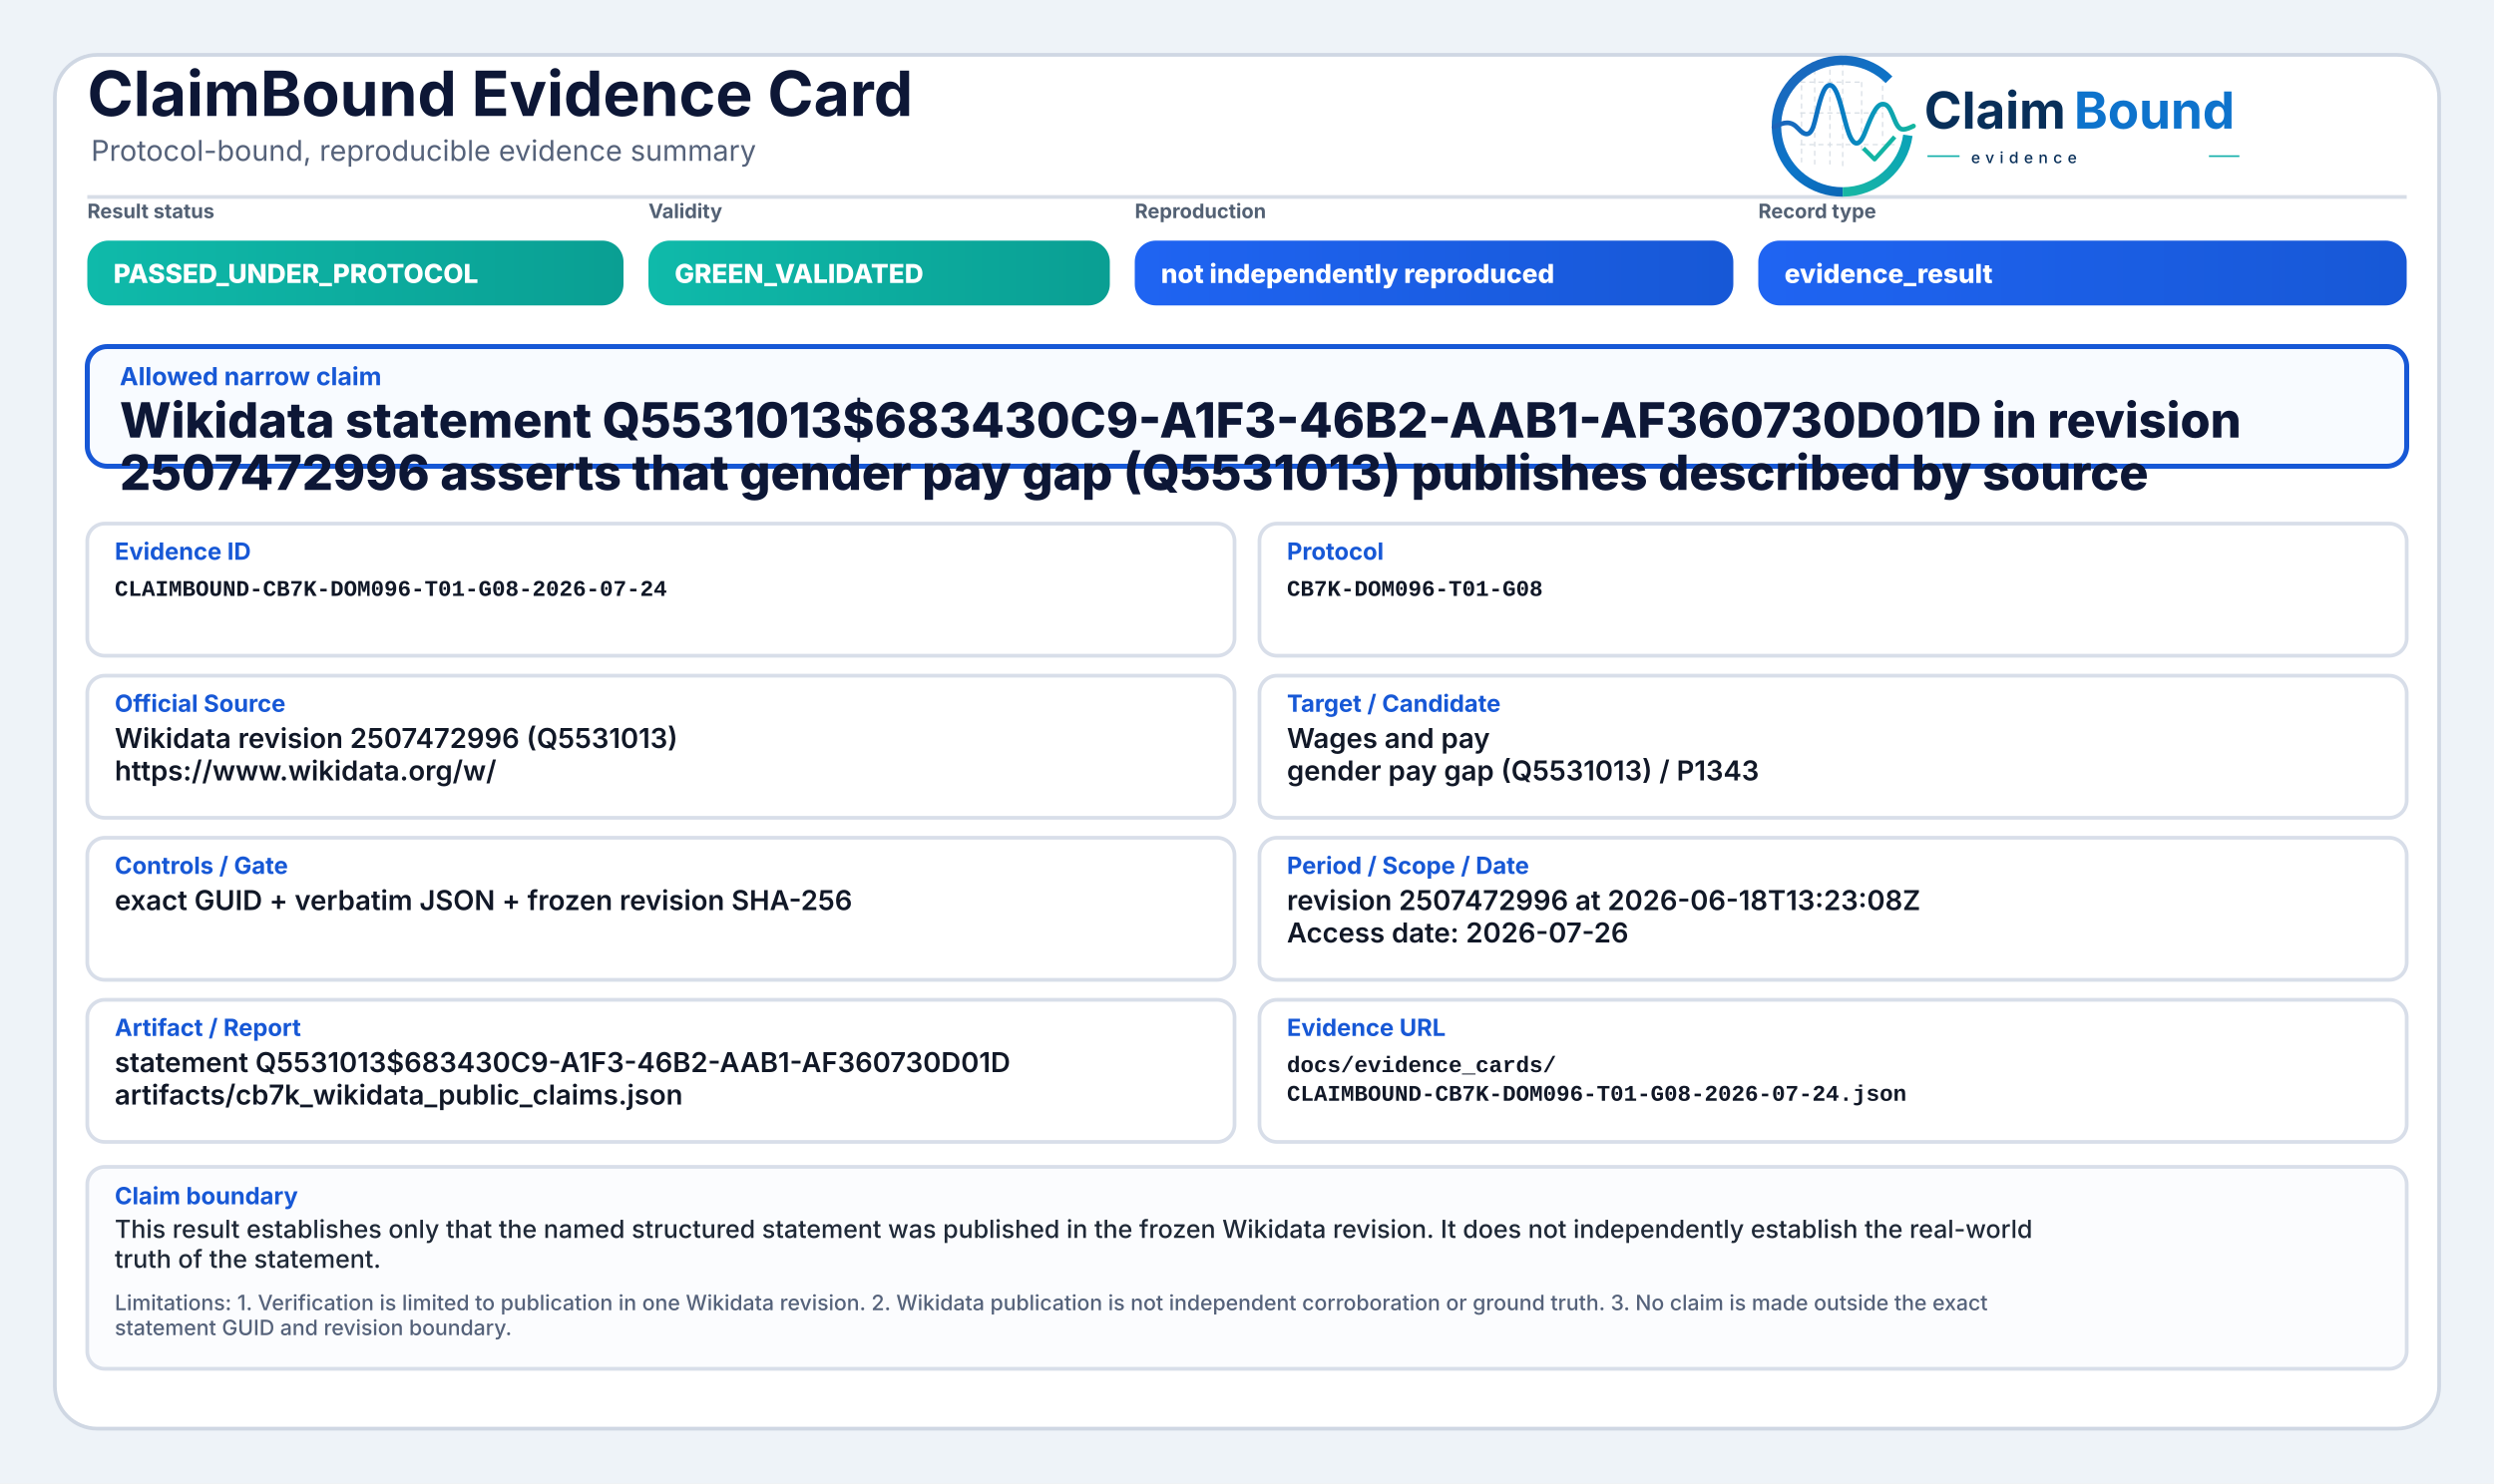
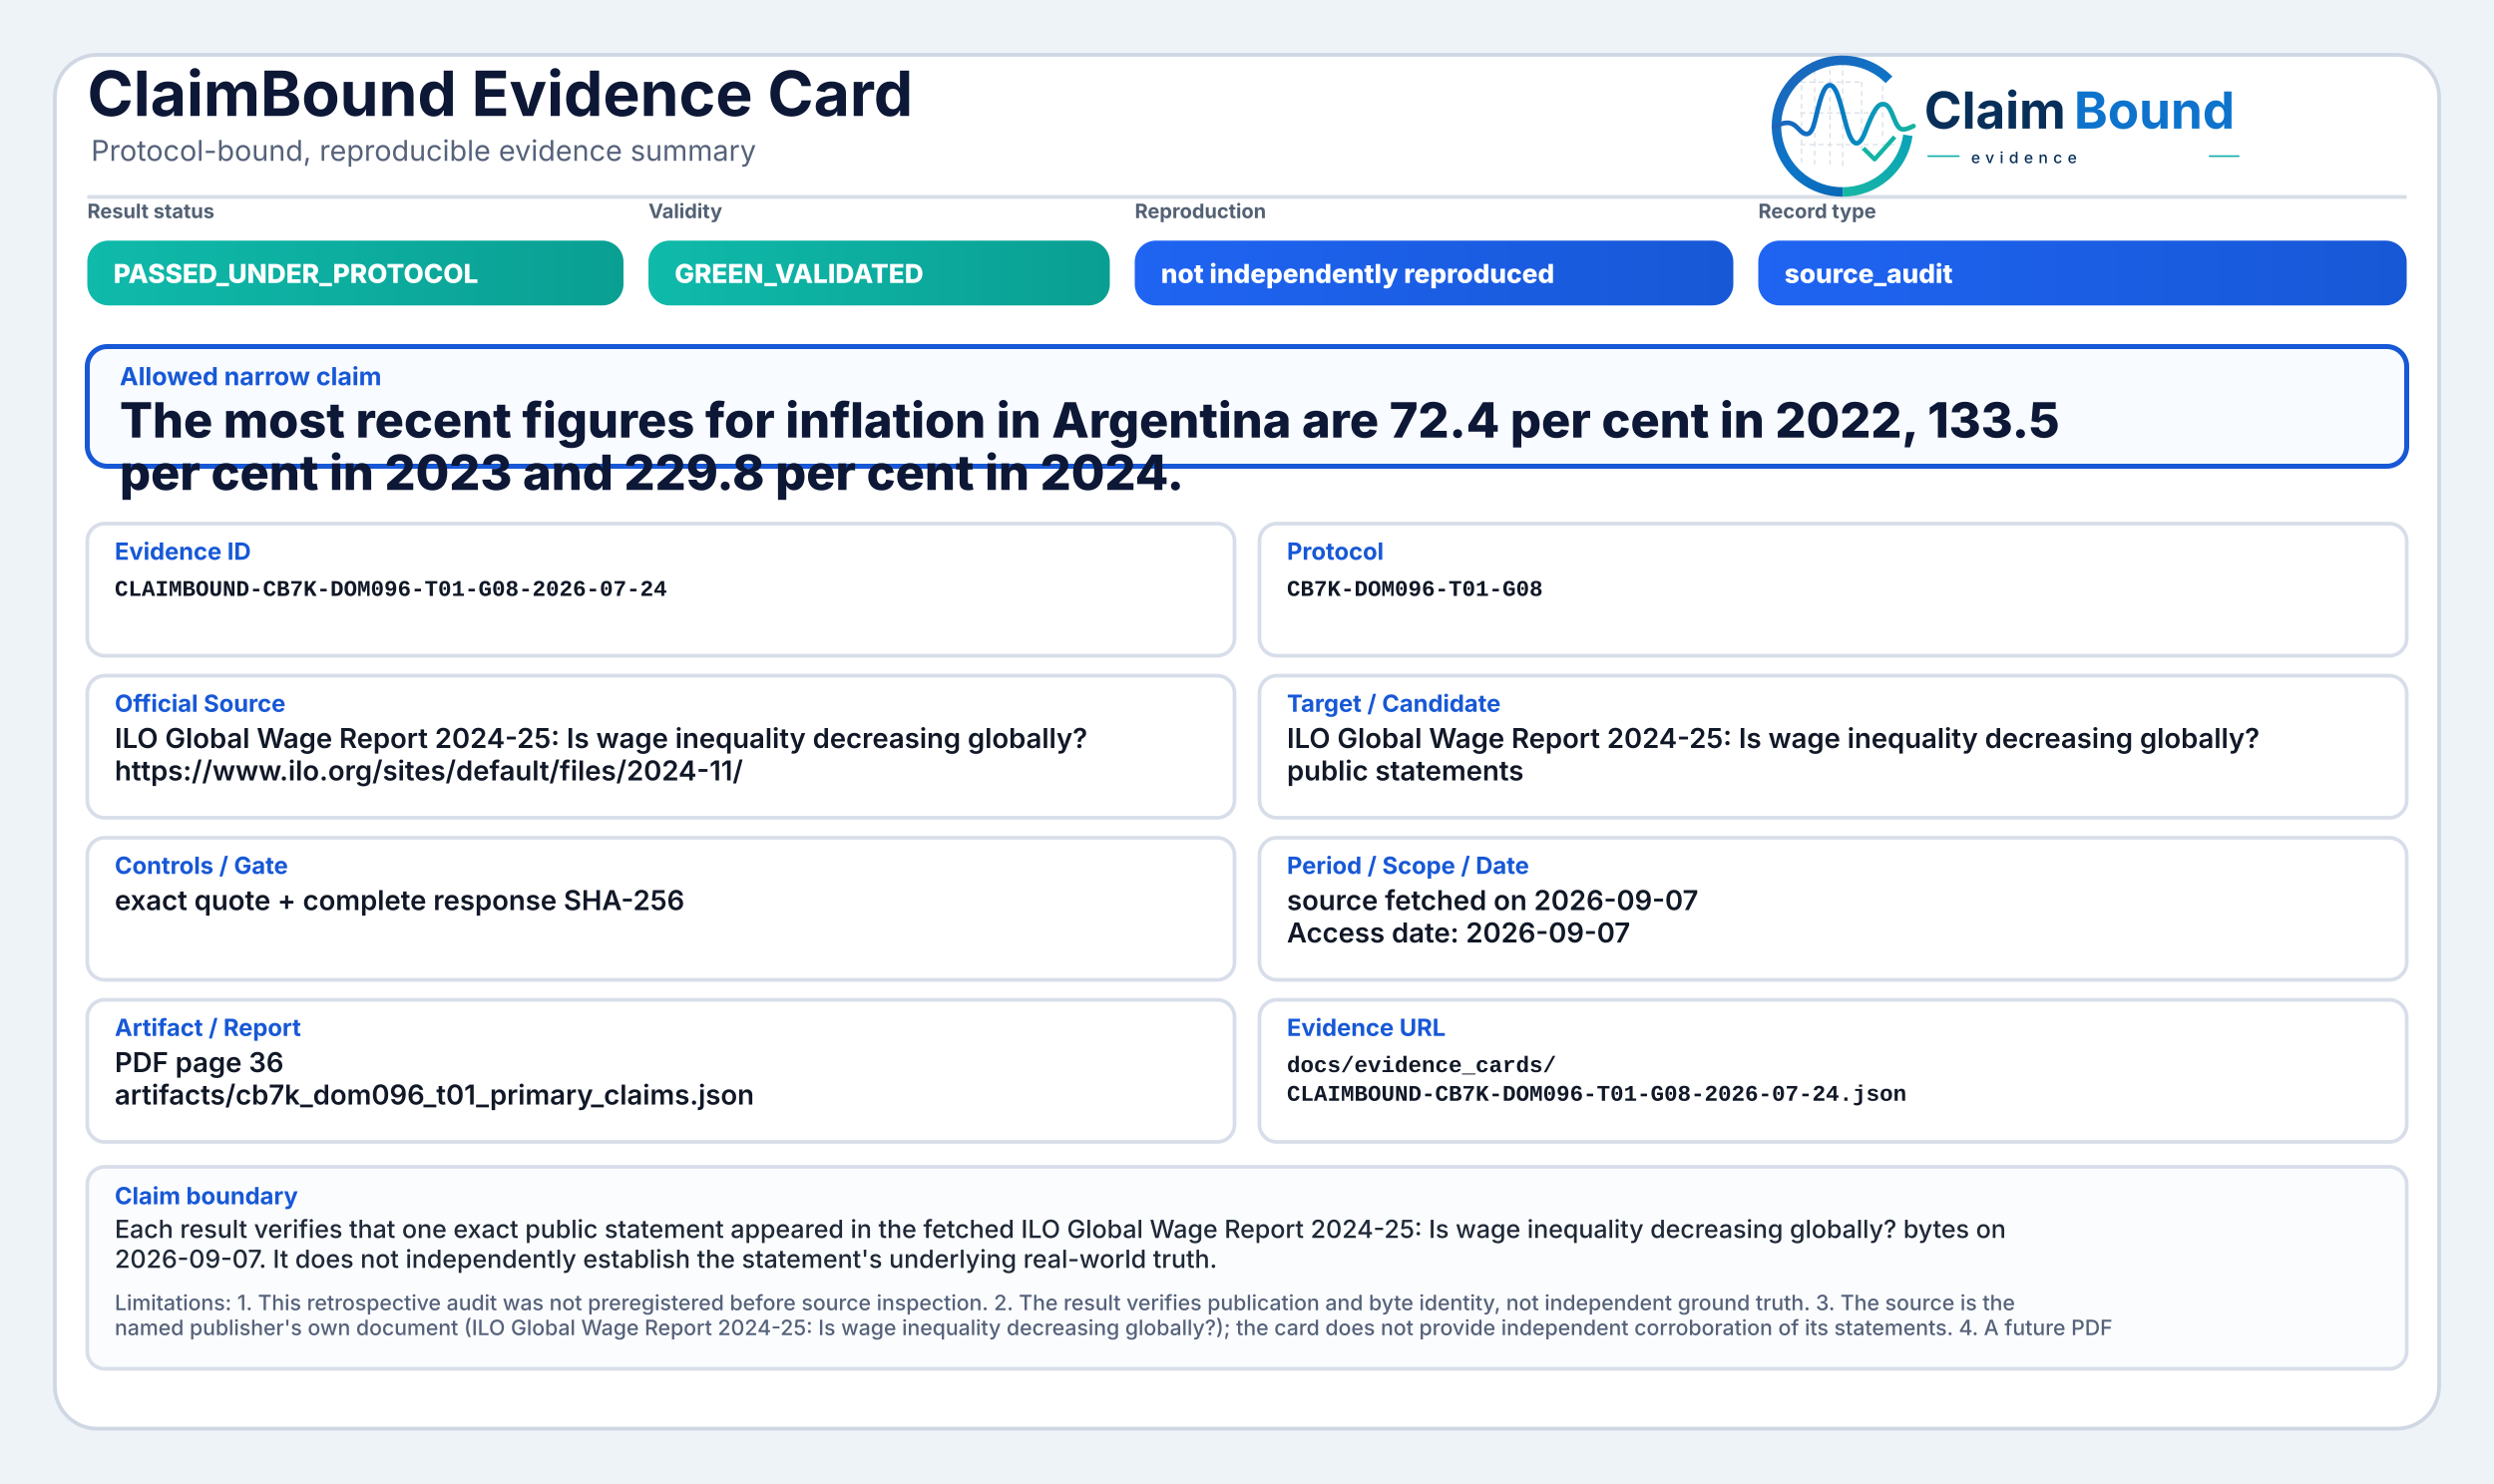
<svg xmlns="http://www.w3.org/2000/svg" width="2000" height="1190" viewBox="0 0 2000 1190" role="img" aria-label="ClaimBound Evidence Card">
  <defs>
    <linearGradient id="greenGrad" x1="0" y1="0" x2="1" y2="0">
      <stop offset="0%" stop-color="#0fbaaa" />
      <stop offset="100%" stop-color="#0a9f93" />
    </linearGradient>
    <linearGradient id="yellowGrad" x1="0" y1="0" x2="1" y2="0">
      <stop offset="0%" stop-color="#fbbf24" />
      <stop offset="100%" stop-color="#d97706" />
    </linearGradient>
    <linearGradient id="amberGrad" x1="0" y1="0" x2="1" y2="0">
      <stop offset="0%" stop-color="#f97316" />
      <stop offset="100%" stop-color="#c2410c" />
    </linearGradient>
    <linearGradient id="redGrad" x1="0" y1="0" x2="1" y2="0">
      <stop offset="0%" stop-color="#ef4444" />
      <stop offset="100%" stop-color="#b91c1c" />
    </linearGradient>
    <linearGradient id="grayGrad" x1="0" y1="0" x2="1" y2="0">
      <stop offset="0%" stop-color="#64748b" />
      <stop offset="100%" stop-color="#475569" />
    </linearGradient>
    <linearGradient id="blueGrad" x1="0" y1="0" x2="1" y2="0">
      <stop offset="0%" stop-color="#1f64f2" />
      <stop offset="100%" stop-color="#1758d6" />
    </linearGradient>
    <linearGradient id="logoRingBlue" x1="73" y1="453" x2="348" y2="793" gradientUnits="userSpaceOnUse">
      <stop offset="0" stop-color="#1E64BA" />
      <stop offset="0.55" stop-color="#0C75C8" />
      <stop offset="1" stop-color="#0A5FAB" />
    </linearGradient>
    <linearGradient id="logoRingTeal" x1="221" y1="792" x2="403" y2="594" gradientUnits="userSpaceOnUse">
      <stop offset="0" stop-color="#18B7A3" />
      <stop offset="1" stop-color="#089EBC" />
    </linearGradient>
    <linearGradient id="logoSignalGradient" x1="61" y1="628" x2="404" y2="628" gradientUnits="userSpaceOnUse">
      <stop offset="0" stop-color="#1E64BA" />
      <stop offset="0.43" stop-color="#0877C4" />
      <stop offset="0.72" stop-color="#0A97BB" />
      <stop offset="1" stop-color="#14B69E" />
    </linearGradient>
  </defs>
  <rect x="0" y="0" width="2000" height="1190" fill="#eef3f8" />
  <rect x="44" y="44" width="1912" height="1102" rx="34" fill="#ffffff" stroke="#cfd7e3" stroke-width="3" />
  <path d="M70 158 H1930" stroke="#d7dde7" stroke-width="3" />
  <text x="70" y="93" font-family="Inter, Segoe UI, Arial, sans-serif" font-size="50" font-weight="750" fill="#0d1736">ClaimBound Evidence Card</text>
  <text x="73" y="129" font-family="Inter, Segoe UI, Arial, sans-serif" font-size="23" font-weight="400" fill="#55627a">Protocol-bound, reproducible evidence summary</text>
  <g aria-label="ClaimBound evidence logo" transform="translate(1415,52) scale(0.33) translate(-40,-478)">
    <g stroke-linecap="butt" stroke-linejoin="round">
      <g stroke="#CBD3DC" stroke-width="3.2" stroke-linecap="round" stroke-dasharray="10 12" opacity="0.72">
        <path d="M130 507V714" />
        <path d="M162 490V719" />
        <path d="M199 491V719" />
        <path d="M230 471V726" />
        <path d="M276 521V690" />
        <path d="M327 508V650" />
        <path d="M128 520H277" />
        <path d="M128 595H327" />
        <path d="M128 672H355" />
      </g>
      <path d="M342.6 514.3A160 160 0 1 0 230 787" fill="none" stroke="url(#logoRingBlue)" stroke-width="23" />
      <path d="M230 787A160 160 0 0 0 388.4 649.3" fill="none" stroke="url(#logoRingTeal)" stroke-width="23" />
      <path d="M63 629.5C87 616.4 104.3 613.6 121.2 632.2C140.7 653.8 153.4 651.6 162.1 616.2C173.8 568.5 182.5 527.5 198.9 527.5C217.5 527.5 228.4 590.6 240.3 630.8C253.4 675.4 268.6 682.8 284.6 641.5C303.5 592.9 315.2 567.6 333.7 574.7C352.6 582 355.7 635.1 376.6 634.9C386.2 634.8 394 630.4 402 626.8" fill="none" stroke="url(#logoSignalGradient)" stroke-width="11.5" stroke-linecap="round" />
      <path d="M284 684.5L307.5 707.7L353 657" fill="none" stroke="#12B4A4" stroke-width="10.5" stroke-linecap="square" />
    </g>
    <text x="428" y="633" font-family="Inter, Segoe UI, Arial, sans-serif" font-size="124" font-weight="750" fill="#082F59" text-rendering="geometricPrecision">Claim</text>
    <text x="792" y="633" font-family="Inter, Segoe UI, Arial, sans-serif" font-size="124" font-weight="750" fill="#0E73CC" text-rendering="geometricPrecision">Bound</text>
    <line x1="436" y1="700" x2="514" y2="700" stroke="#11AFA9" stroke-width="4" />
    <text x="542" y="717" font-family="Inter, Segoe UI, Arial, sans-serif" font-size="38" font-weight="500" letter-spacing="13" fill="#082F59">evidence</text>
    <line x1="1120" y1="700" x2="1194" y2="700" stroke="#11AFA9" stroke-width="4" />
  </g>
  <text x="70" y="175" font-family="Inter, Segoe UI, Arial, sans-serif" font-size="16" font-weight="650" fill="#536174">Result status</text>
  <rect x="70" y="193" width="430" height="52" rx="17" fill="url(#greenGrad)" />
  <text x="91" y="227" font-family="Inter, Segoe UI, Arial, sans-serif" font-size="21" font-weight="800" fill="#ffffff">PASSED_UNDER_PROTOCOL</text>
  <text x="520" y="175" font-family="Inter, Segoe UI, Arial, sans-serif" font-size="16" font-weight="650" fill="#536174">Validity</text>
  <rect x="520" y="193" width="370" height="52" rx="17" fill="url(#greenGrad)" />
  <text x="541" y="227" font-family="Inter, Segoe UI, Arial, sans-serif" font-size="21" font-weight="800" fill="#ffffff">GREEN_VALIDATED</text>
  <text x="910" y="175" font-family="Inter, Segoe UI, Arial, sans-serif" font-size="16" font-weight="650" fill="#536174">Reproduction</text>
  <rect x="910" y="193" width="480" height="52" rx="17" fill="url(#blueGrad)" />
  <text x="931" y="227" font-family="Inter, Segoe UI, Arial, sans-serif" font-size="21" font-weight="800" fill="#ffffff">not independently reproduced</text>
  <text x="1410" y="175" font-family="Inter, Segoe UI, Arial, sans-serif" font-size="16" font-weight="650" fill="#536174">Record type</text>
  <rect x="1410" y="193" width="520" height="52" rx="17" fill="url(#blueGrad)" />
-   <text x="1431" y="227" font-family="Inter, Segoe UI, Arial, sans-serif" font-size="21" font-weight="800" fill="#ffffff">evidence_result</text>
+   <text x="1431" y="227" font-family="Inter, Segoe UI, Arial, sans-serif" font-size="21" font-weight="800" fill="#ffffff">source_audit</text>
  <rect x="70" y="278" width="1860" height="96" rx="16" fill="#f8fbff" stroke="#1758d6" stroke-width="4" />
  <text x="96" y="309" font-family="Inter, Segoe UI, Arial, sans-serif" font-size="20" font-weight="750" fill="#1758d6">Allowed narrow claim</text>
-   <text x="96" y="351" font-family="Inter, Segoe UI, Arial, sans-serif" font-size="39" font-weight="800" fill="#0d1736">Wikidata statement Q5531013$683430C9-A1F3-46B2-AAB1-AF360730D01D in revision</text>
-   <text x="96" y="393" font-family="Inter, Segoe UI, Arial, sans-serif" font-size="39" font-weight="800" fill="#0d1736">2507472996 asserts that gender pay gap (Q5531013) publishes described by source</text>
+   <text x="96" y="351" font-family="Inter, Segoe UI, Arial, sans-serif" font-size="39" font-weight="800" fill="#0d1736">The most recent figures for inflation in Argentina are 72.4 per cent in 2022, 133.5</text>
+   <text x="96" y="393" font-family="Inter, Segoe UI, Arial, sans-serif" font-size="39" font-weight="800" fill="#0d1736">per cent in 2023 and 229.8 per cent in 2024.</text>
  <rect x="70" y="420" width="920" height="106" rx="14" fill="#ffffff" stroke="#d8dee9" stroke-width="3" />
  <text x="92" y="449" font-family="Inter, Segoe UI, Arial, sans-serif" font-size="19" font-weight="750" fill="#1758d6">Evidence ID</text>
  <text x="92" y="478" font-family="SFMono-Regular, Consolas, Liberation Mono, monospace" font-size="18" font-weight="600" fill="#111827">CLAIMBOUND-CB7K-DOM096-T01-G08-2026-07-24</text>
  <rect x="1010" y="420" width="920" height="106" rx="14" fill="#ffffff" stroke="#d8dee9" stroke-width="3" />
  <text x="1032" y="449" font-family="Inter, Segoe UI, Arial, sans-serif" font-size="19" font-weight="750" fill="#1758d6">Protocol</text>
  <text x="1032" y="478" font-family="SFMono-Regular, Consolas, Liberation Mono, monospace" font-size="18" font-weight="600" fill="#111827">CB7K-DOM096-T01-G08</text>
  <rect x="70" y="542" width="920" height="114" rx="14" fill="#ffffff" stroke="#d8dee9" stroke-width="3" />
  <text x="92" y="571" font-family="Inter, Segoe UI, Arial, sans-serif" font-size="19" font-weight="750" fill="#1758d6">Official Source</text>
-   <text x="92" y="600" font-family="Inter, Segoe UI, Arial, sans-serif" font-size="22" font-weight="600" fill="#111827">Wikidata revision 2507472996 (Q5531013)</text>
-   <text x="92" y="626" font-family="Inter, Segoe UI, Arial, sans-serif" font-size="22" font-weight="600" fill="#111827">https://www.wikidata.org/w/</text>
+   <text x="92" y="600" font-family="Inter, Segoe UI, Arial, sans-serif" font-size="22" font-weight="600" fill="#111827">ILO Global Wage Report 2024-25: Is wage inequality decreasing globally?</text>
+   <text x="92" y="626" font-family="Inter, Segoe UI, Arial, sans-serif" font-size="22" font-weight="600" fill="#111827">https://www.ilo.org/sites/default/files/2024-11/</text>
  <rect x="1010" y="542" width="920" height="114" rx="14" fill="#ffffff" stroke="#d8dee9" stroke-width="3" />
  <text x="1032" y="571" font-family="Inter, Segoe UI, Arial, sans-serif" font-size="19" font-weight="750" fill="#1758d6">Target / Candidate</text>
-   <text x="1032" y="600" font-family="Inter, Segoe UI, Arial, sans-serif" font-size="22" font-weight="600" fill="#111827">Wages and pay</text>
-   <text x="1032" y="626" font-family="Inter, Segoe UI, Arial, sans-serif" font-size="22" font-weight="600" fill="#111827">gender pay gap (Q5531013) / P1343</text>
+   <text x="1032" y="600" font-family="Inter, Segoe UI, Arial, sans-serif" font-size="22" font-weight="600" fill="#111827">ILO Global Wage Report 2024-25: Is wage inequality decreasing globally?</text>
+   <text x="1032" y="626" font-family="Inter, Segoe UI, Arial, sans-serif" font-size="22" font-weight="600" fill="#111827">public statements</text>
  <rect x="70" y="672" width="920" height="114" rx="14" fill="#ffffff" stroke="#d8dee9" stroke-width="3" />
  <text x="92" y="701" font-family="Inter, Segoe UI, Arial, sans-serif" font-size="19" font-weight="750" fill="#1758d6">Controls / Gate</text>
-   <text x="92" y="730" font-family="Inter, Segoe UI, Arial, sans-serif" font-size="22" font-weight="600" fill="#111827">exact GUID + verbatim JSON + frozen revision SHA-256</text>
+   <text x="92" y="730" font-family="Inter, Segoe UI, Arial, sans-serif" font-size="22" font-weight="600" fill="#111827">exact quote + complete response SHA-256</text>
  <rect x="1010" y="672" width="920" height="114" rx="14" fill="#ffffff" stroke="#d8dee9" stroke-width="3" />
  <text x="1032" y="701" font-family="Inter, Segoe UI, Arial, sans-serif" font-size="19" font-weight="750" fill="#1758d6">Period / Scope / Date</text>
-   <text x="1032" y="730" font-family="Inter, Segoe UI, Arial, sans-serif" font-size="22" font-weight="600" fill="#111827">revision 2507472996 at 2026-06-18T13:23:08Z</text>
-   <text x="1032" y="756" font-family="Inter, Segoe UI, Arial, sans-serif" font-size="22" font-weight="600" fill="#111827">Access date: 2026-07-26</text>
+   <text x="1032" y="730" font-family="Inter, Segoe UI, Arial, sans-serif" font-size="22" font-weight="600" fill="#111827">source fetched on 2026-09-07</text>
+   <text x="1032" y="756" font-family="Inter, Segoe UI, Arial, sans-serif" font-size="22" font-weight="600" fill="#111827">Access date: 2026-09-07</text>
  <rect x="70" y="802" width="920" height="114" rx="14" fill="#ffffff" stroke="#d8dee9" stroke-width="3" />
  <text x="92" y="831" font-family="Inter, Segoe UI, Arial, sans-serif" font-size="19" font-weight="750" fill="#1758d6">Artifact / Report</text>
-   <text x="92" y="860" font-family="Inter, Segoe UI, Arial, sans-serif" font-size="22" font-weight="600" fill="#111827">statement Q5531013$683430C9-A1F3-46B2-AAB1-AF360730D01D</text>
-   <text x="92" y="886" font-family="Inter, Segoe UI, Arial, sans-serif" font-size="22" font-weight="600" fill="#111827">artifacts/cb7k_wikidata_public_claims.json</text>
+   <text x="92" y="860" font-family="Inter, Segoe UI, Arial, sans-serif" font-size="22" font-weight="600" fill="#111827">PDF page 36</text>
+   <text x="92" y="886" font-family="Inter, Segoe UI, Arial, sans-serif" font-size="22" font-weight="600" fill="#111827">artifacts/cb7k_dom096_t01_primary_claims.json</text>
  <rect x="1010" y="802" width="920" height="114" rx="14" fill="#ffffff" stroke="#d8dee9" stroke-width="3" />
  <text x="1032" y="831" font-family="Inter, Segoe UI, Arial, sans-serif" font-size="19" font-weight="750" fill="#1758d6">Evidence URL</text>
  <text x="1032" y="860" font-family="SFMono-Regular, Consolas, Liberation Mono, monospace" font-size="18" font-weight="600" fill="#111827">docs/evidence_cards/</text>
  <text x="1032" y="883" font-family="SFMono-Regular, Consolas, Liberation Mono, monospace" font-size="18" font-weight="600" fill="#111827">CLAIMBOUND-CB7K-DOM096-T01-G08-2026-07-24.json</text>
  <rect x="70" y="936" width="1860" height="162" rx="14" fill="#fbfcfe" stroke="#d8dee9" stroke-width="3" />
  <text x="92" y="966" font-family="Inter, Segoe UI, Arial, sans-serif" font-size="19" font-weight="750" fill="#1758d6">Claim boundary</text>
-   <text x="92" y="993" font-family="Inter, Segoe UI, Arial, sans-serif" font-size="20" font-weight="500" fill="#1f2937">This result establishes only that the named structured statement was published in the frozen Wikidata revision. It does not independently establish the real-world</text>
-   <text x="92" y="1017" font-family="Inter, Segoe UI, Arial, sans-serif" font-size="20" font-weight="500" fill="#1f2937">truth of the statement.</text>
-   <text x="92" y="1051" font-family="Inter, Segoe UI, Arial, sans-serif" font-size="17" font-weight="500" fill="#55627a">Limitations: 1. Verification is limited to publication in one Wikidata revision. 2. Wikidata publication is not independent corroboration or ground truth. 3. No claim is made outside the exact</text>
-   <text x="92" y="1071" font-family="Inter, Segoe UI, Arial, sans-serif" font-size="17" font-weight="500" fill="#55627a">statement GUID and revision boundary.</text>
+   <text x="92" y="993" font-family="Inter, Segoe UI, Arial, sans-serif" font-size="20" font-weight="500" fill="#1f2937">Each result verifies that one exact public statement appeared in the fetched ILO Global Wage Report 2024-25: Is wage inequality decreasing globally? bytes on</text>
+   <text x="92" y="1017" font-family="Inter, Segoe UI, Arial, sans-serif" font-size="20" font-weight="500" fill="#1f2937">2026-09-07. It does not independently establish the statement's underlying real-world truth.</text>
+   <text x="92" y="1051" font-family="Inter, Segoe UI, Arial, sans-serif" font-size="17" font-weight="500" fill="#55627a">Limitations: 1. This retrospective audit was not preregistered before source inspection. 2. The result verifies publication and byte identity, not independent ground truth. 3. The source is the</text>
+   <text x="92" y="1071" font-family="Inter, Segoe UI, Arial, sans-serif" font-size="17" font-weight="500" fill="#55627a">named publisher's own document (ILO Global Wage Report 2024-25: Is wage inequality decreasing globally?); the card does not provide independent corroboration of its statements. 4. A future PDF</text>
</svg>
